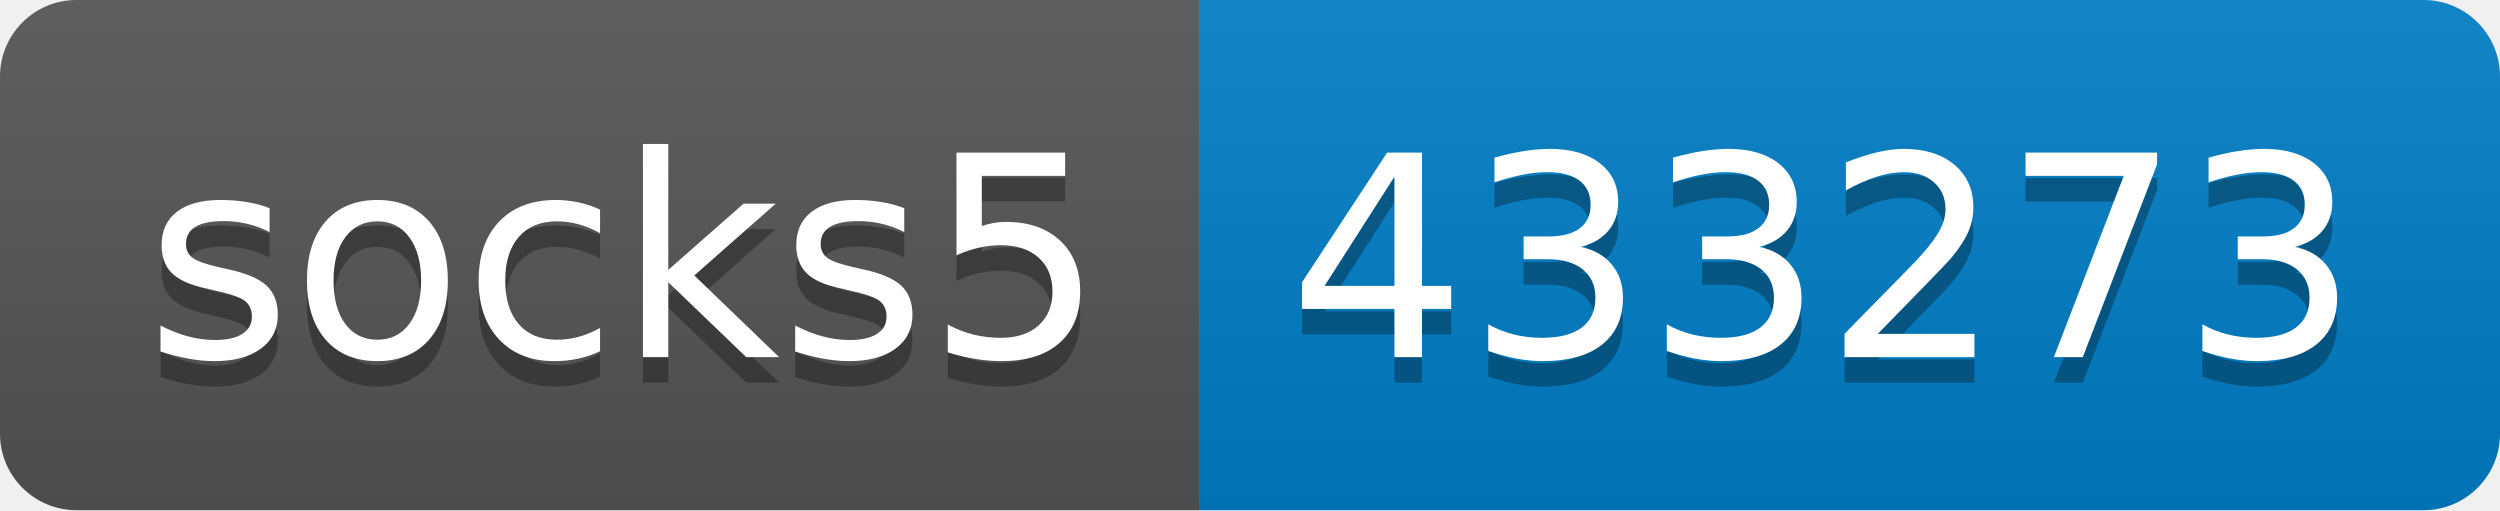
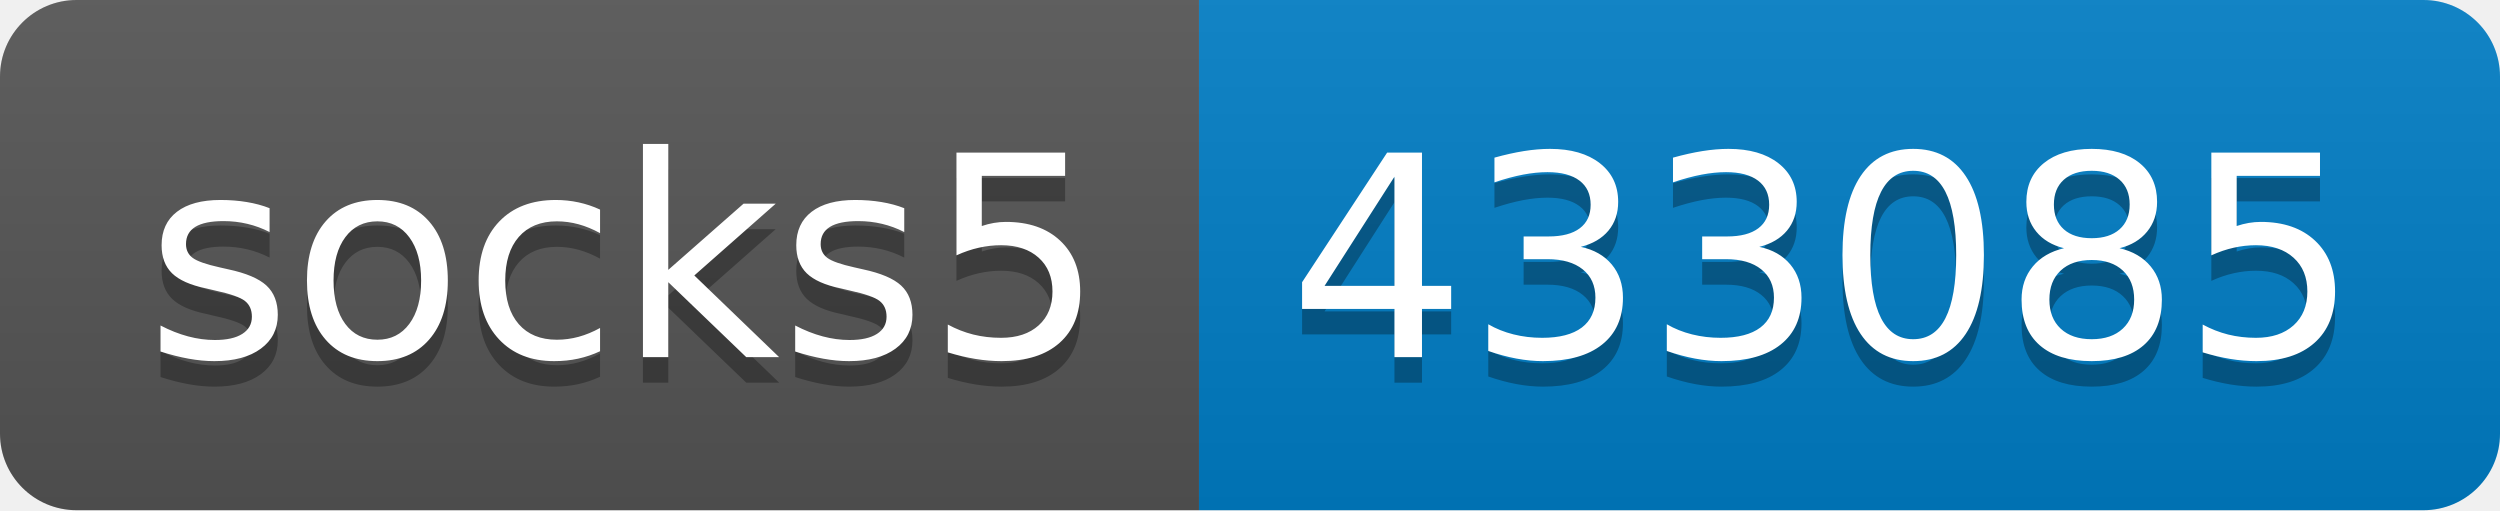
- <svg xmlns="http://www.w3.org/2000/svg" width="98" height="20" role="img" aria-label="socks5: 433273">
+ <svg xmlns="http://www.w3.org/2000/svg" width="98" height="20" role="img" aria-label="socks5: 433085">
  <linearGradient id="s" x2="0" y2="100%">
    <stop offset="0" stop-color="#bbb" stop-opacity=".1" />
    <stop offset="1" stop-opacity=".1" />
  </linearGradient>
  <clipPath id="r">
    <rect width="98" height="20" rx="3" fill="#fff" />
  </clipPath>
  <g clip-path="url(#r)">
    <rect width="47" height="20" fill="#555" />
    <rect x="47" width="51" height="20" fill="#007ec6" />
    <rect width="98" height="20" fill="url(#s)" />
  </g>
  <g fill="#fff" text-anchor="middle" font-family="Verdana,Geneva,DejaVu Sans,sans-serif" text-rendering="geometricPrecision" font-size="110">
    <text aria-hidden="true" x="245" y="150" fill="#010101" fill-opacity=".3" transform="scale(.1)" textLength="370">socks5</text>
    <text x="245" y="140" transform="scale(.1)" fill="#fff" textLength="370">socks5</text>
-     <text aria-hidden="true" x="715" y="150" fill="#010101" fill-opacity=".3" transform="scale(.1)" textLength="410">433273</text>
-     <text x="715" y="140" transform="scale(.1)" fill="#fff" textLength="410">433273</text>
+     <text aria-hidden="true" x="715" y="150" fill="#010101" fill-opacity=".3" transform="scale(.1)" textLength="410">433085</text>
+     <text x="715" y="140" transform="scale(.1)" fill="#fff" textLength="410">433085</text>
  </g>
</svg>
